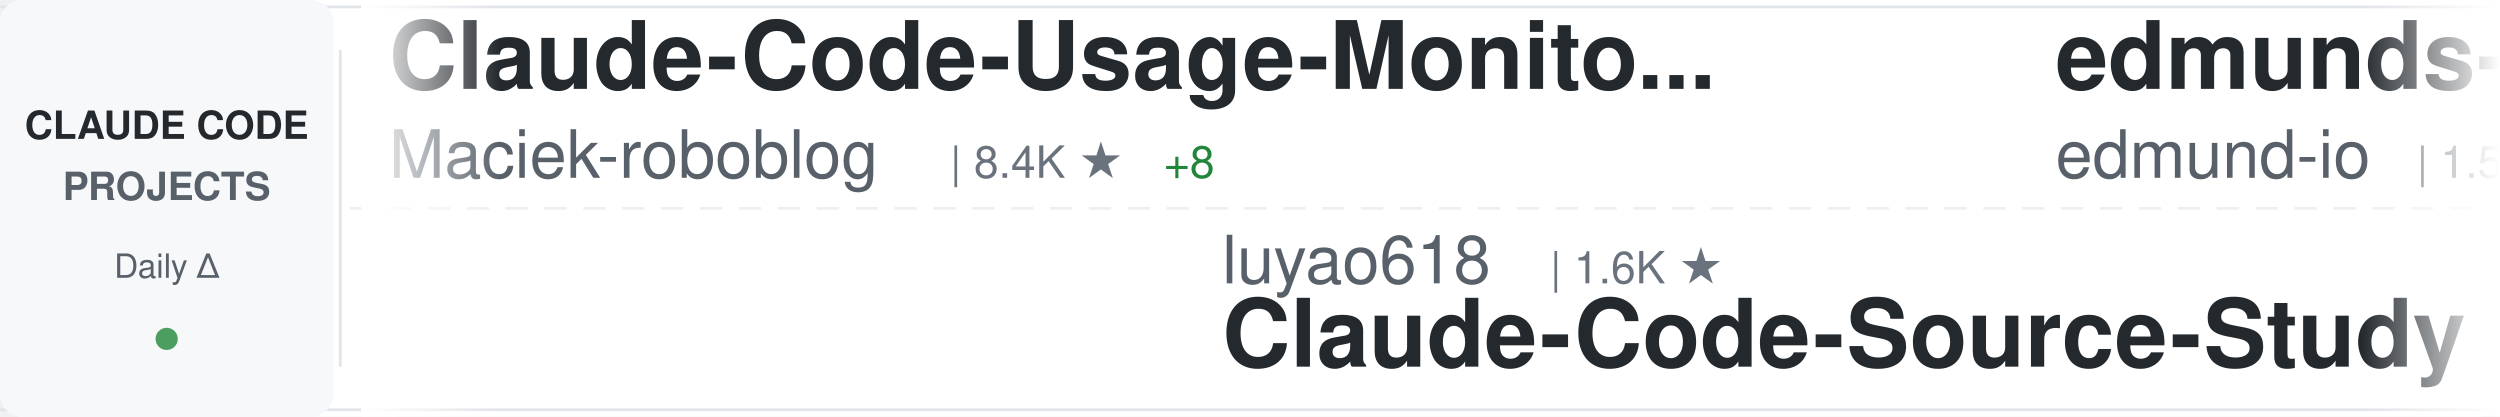
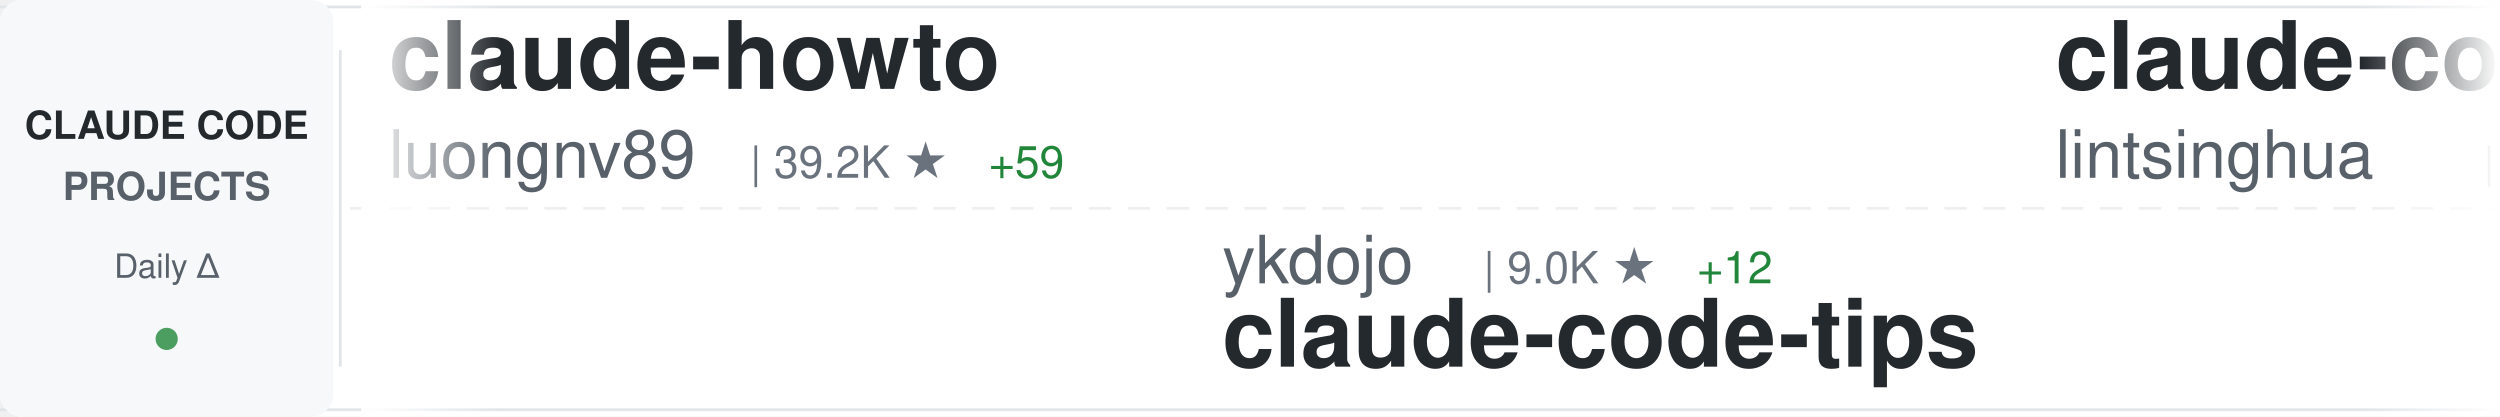
<svg xmlns="http://www.w3.org/2000/svg" width="900" height="150">
  <defs>
    <linearGradient id="awesomeLeftFade" x1="0%" y1="0%" x2="100%" y2="0%">
      <stop offset="0%" style="stop-color:#ffffff;stop-opacity:1" />
      <stop offset="100%" style="stop-color:#ffffff;stop-opacity:0" />
    </linearGradient>
    <linearGradient id="awesomeRightFade" x1="0%" y1="0%" x2="100%" y2="0%">
      <stop offset="0%" style="stop-color:#ffffff;stop-opacity:0" />
      <stop offset="100%" style="stop-color:#ffffff;stop-opacity:1" />
    </linearGradient>
  </defs>
  <rect width="900" height="150" fill="#ffffff" rx="8" />
  <rect x="0" y="2" width="900" height="1" fill="#e1e4e8" />
  <rect x="0" y="147" width="900" height="1" fill="#e1e4e8" />
  <line x1="0" y1="75" x2="900" y2="75" stroke="#e1e4e8" stroke-width="1" stroke-dasharray="8 6" opacity="0.6" />
  <rect x="0" y="0" width="120" height="150" fill="#f6f8fa" rx="8" />
  <text x="60" y="50" font-family="-apple-system, BlinkMacSystemFont, 'Segoe UI', Helvetica, Arial, sans-serif" font-size="14" font-weight="600" fill="#24292e" text-anchor="middle">CLAUDE CODE</text>
  <text x="60" y="72" font-family="-apple-system, BlinkMacSystemFont, 'Segoe UI', Helvetica, Arial, sans-serif" font-size="14" font-weight="600" fill="#586069" text-anchor="middle">PROJECTS</text>
  <text x="60" y="100" font-family="-apple-system, BlinkMacSystemFont, 'Segoe UI', Helvetica, Arial, sans-serif" font-size="12" font-weight="500" fill="#586069" text-anchor="middle">Daily Δ</text>
  <circle cx="60" cy="122" r="4" fill="#22863a" opacity="0.8" />
  <rect x="122" y="18" width="1" height="114" fill="#e1e4e8" />
  <clipPath id="awesomeTickerClip">
    <rect x="130" y="0" width="770" height="150" />
  </clipPath>
  <g clip-path="url(#awesomeTickerClip)">
    <g id="awesomeTickerItems">
      <animateTransform attributeName="transform" attributeType="XML" type="translate" from="0 0" to="-3000 0" dur="54s" repeatCount="indefinite" />
      <g transform="translate(0, 0)">
-         <text x="140" y="32" font-family="-apple-system, BlinkMacSystemFont, 'Segoe UI', Helvetica, Arial, sans-serif" font-size="34" font-weight="600" fill="#24292e">Claude-Code-Usage-Monito...</text>
-         <text x="140" y="64" font-family="-apple-system, BlinkMacSystemFont, 'Segoe UI', Helvetica, Arial, sans-serif" font-size="24" font-weight="400" fill="#586069">Maciek-roboblog</text>
-         <text x="342" y="64" font-family="-apple-system, BlinkMacSystemFont, 'Segoe UI', Helvetica, Arial, sans-serif" font-size="16" font-weight="500" fill="#6a737d">| 8.4K ★</text>
-         <text x="419" y="64" font-family="-apple-system, BlinkMacSystemFont, 'Segoe UI', Helvetica, Arial, sans-serif" font-size="16" font-weight="500" fill="#22863a"> +8</text>
-       </g>
-       <g transform="translate(300, 0)">
-         <text x="140" y="102" font-family="-apple-system, BlinkMacSystemFont, 'Segoe UI', Helvetica, Arial, sans-serif" font-size="24" font-weight="400" fill="#586069">luyao618</text>
-         <text x="258" y="102" font-family="-apple-system, BlinkMacSystemFont, 'Segoe UI', Helvetica, Arial, sans-serif" font-size="16" font-weight="500" fill="#6a737d">| 1.6K ★</text>
-         <text x="140" y="132" font-family="-apple-system, BlinkMacSystemFont, 'Segoe UI', Helvetica, Arial, sans-serif" font-size="34" font-weight="600" fill="#24292e">Claude-Code-Source-Study</text>
-       </g>
-       <g transform="translate(600, 0)">
-         <text x="140" y="32" font-family="-apple-system, BlinkMacSystemFont, 'Segoe UI', Helvetica, Arial, sans-serif" font-size="34" font-weight="600" fill="#24292e">edmunds-claude-code</text>
-         <text x="140" y="64" font-family="-apple-system, BlinkMacSystemFont, 'Segoe UI', Helvetica, Arial, sans-serif" font-size="24" font-weight="400" fill="#586069">edmund-io</text>
-         <text x="270" y="64" font-family="-apple-system, BlinkMacSystemFont, 'Segoe UI', Helvetica, Arial, sans-serif" font-size="16" font-weight="500" fill="#6a737d">| 1.5K ★</text>
-         <text x="347" y="64" font-family="-apple-system, BlinkMacSystemFont, 'Segoe UI', Helvetica, Arial, sans-serif" font-size="16" font-weight="500" fill="#22863a"> +1</text>
-       </g>
-       <g transform="translate(900, 0)">
-         <text x="140" y="102" font-family="-apple-system, BlinkMacSystemFont, 'Segoe UI', Helvetica, Arial, sans-serif" font-size="24" font-weight="400" fill="#586069">anthropics</text>
-         <text x="282" y="102" font-family="-apple-system, BlinkMacSystemFont, 'Segoe UI', Helvetica, Arial, sans-serif" font-size="16" font-weight="500" fill="#6a737d">| 158.2K ★</text>
-         <text x="377" y="102" font-family="-apple-system, BlinkMacSystemFont, 'Segoe UI', Helvetica, Arial, sans-serif" font-size="16" font-weight="500" fill="#22863a"> +240</text>
-         <text x="140" y="132" font-family="-apple-system, BlinkMacSystemFont, 'Segoe UI', Helvetica, Arial, sans-serif" font-size="34" font-weight="600" fill="#24292e">skills</text>
-       </g>
-       <g transform="translate(1200, 0)">
        <text x="140" y="32" font-family="-apple-system, BlinkMacSystemFont, 'Segoe UI', Helvetica, Arial, sans-serif" font-size="34" font-weight="600" fill="#24292e">claude-howto</text>
        <text x="140" y="64" font-family="-apple-system, BlinkMacSystemFont, 'Segoe UI', Helvetica, Arial, sans-serif" font-size="24" font-weight="400" fill="#586069">luongnv89</text>
        <text x="270" y="64" font-family="-apple-system, BlinkMacSystemFont, 'Segoe UI', Helvetica, Arial, sans-serif" font-size="16" font-weight="500" fill="#6a737d">| 39.2K ★</text>
-         <text x="356" y="64" font-family="-apple-system, BlinkMacSystemFont, 'Segoe UI', Helvetica, Arial, sans-serif" font-size="16" font-weight="500" fill="#22863a"> +52</text>
+         <text x="356" y="64" font-family="-apple-system, BlinkMacSystemFont, 'Segoe UI', Helvetica, Arial, sans-serif" font-size="16" font-weight="500" fill="#22863a"> +59</text>
+       </g>
+       <g transform="translate(300, 0)">
+         <text x="140" y="102" font-family="-apple-system, BlinkMacSystemFont, 'Segoe UI', Helvetica, Arial, sans-serif" font-size="24" font-weight="400" fill="#586069">ykdojo</text>
+         <text x="234" y="102" font-family="-apple-system, BlinkMacSystemFont, 'Segoe UI', Helvetica, Arial, sans-serif" font-size="16" font-weight="500" fill="#6a737d">| 9.0K ★</text>
+         <text x="311" y="102" font-family="-apple-system, BlinkMacSystemFont, 'Segoe UI', Helvetica, Arial, sans-serif" font-size="16" font-weight="500" fill="#22863a"> +12</text>
+         <text x="140" y="132" font-family="-apple-system, BlinkMacSystemFont, 'Segoe UI', Helvetica, Arial, sans-serif" font-size="34" font-weight="600" fill="#24292e">claude-code-tips</text>
+       </g>
+       <g transform="translate(600, 0)">
+         <text x="140" y="32" font-family="-apple-system, BlinkMacSystemFont, 'Segoe UI', Helvetica, Arial, sans-serif" font-size="34" font-weight="600" fill="#24292e">claude-code-book</text>
+         <text x="140" y="64" font-family="-apple-system, BlinkMacSystemFont, 'Segoe UI', Helvetica, Arial, sans-serif" font-size="24" font-weight="400" fill="#586069">lintsinghua</text>
+         <text x="294" y="64" font-family="-apple-system, BlinkMacSystemFont, 'Segoe UI', Helvetica, Arial, sans-serif" font-size="16" font-weight="500" fill="#6a737d">| 3.9K ★</text>
+         <text x="371" y="64" font-family="-apple-system, BlinkMacSystemFont, 'Segoe UI', Helvetica, Arial, sans-serif" font-size="16" font-weight="500" fill="#22863a"> +6</text>
+       </g>
+       <g transform="translate(900, 0)">
+         <text x="140" y="102" font-family="-apple-system, BlinkMacSystemFont, 'Segoe UI', Helvetica, Arial, sans-serif" font-size="24" font-weight="400" fill="#586069">fazxes</text>
+         <text x="234" y="102" font-family="-apple-system, BlinkMacSystemFont, 'Segoe UI', Helvetica, Arial, sans-serif" font-size="16" font-weight="500" fill="#6a737d">| 225 ★</text>
+         <text x="302" y="102" font-family="-apple-system, BlinkMacSystemFont, 'Segoe UI', Helvetica, Arial, sans-serif" font-size="16" font-weight="500" fill="#22863a"> +1</text>
+         <text x="140" y="132" font-family="-apple-system, BlinkMacSystemFont, 'Segoe UI', Helvetica, Arial, sans-serif" font-size="34" font-weight="600" fill="#24292e">Claude-code</text>
+       </g>
+       <g transform="translate(1200, 0)">
+         <text x="140" y="32" font-family="-apple-system, BlinkMacSystemFont, 'Segoe UI', Helvetica, Arial, sans-serif" font-size="34" font-weight="600" fill="#24292e">claude-code-my-workflow</text>
+         <text x="140" y="64" font-family="-apple-system, BlinkMacSystemFont, 'Segoe UI', Helvetica, Arial, sans-serif" font-size="24" font-weight="400" fill="#586069">pedrohcgs</text>
+         <text x="270" y="64" font-family="-apple-system, BlinkMacSystemFont, 'Segoe UI', Helvetica, Arial, sans-serif" font-size="16" font-weight="500" fill="#6a737d">| 1.4K ★</text>
+         <text x="347" y="64" font-family="-apple-system, BlinkMacSystemFont, 'Segoe UI', Helvetica, Arial, sans-serif" font-size="16" font-weight="500" fill="#22863a"> +6</text>
      </g>
      <g transform="translate(1500, 0)">
-         <text x="140" y="102" font-family="-apple-system, BlinkMacSystemFont, 'Segoe UI', Helvetica, Arial, sans-serif" font-size="24" font-weight="400" fill="#586069">zstmfhy</text>
-         <text x="246" y="102" font-family="-apple-system, BlinkMacSystemFont, 'Segoe UI', Helvetica, Arial, sans-serif" font-size="16" font-weight="500" fill="#6a737d">| 190 ★</text>
-         <text x="140" y="132" font-family="-apple-system, BlinkMacSystemFont, 'Segoe UI', Helvetica, Arial, sans-serif" font-size="34" font-weight="600" fill="#24292e">Claude-code</text>
+         <text x="140" y="102" font-family="-apple-system, BlinkMacSystemFont, 'Segoe UI', Helvetica, Arial, sans-serif" font-size="24" font-weight="400" fill="#586069">ghuntley</text>
+         <text x="258" y="102" font-family="-apple-system, BlinkMacSystemFont, 'Segoe UI', Helvetica, Arial, sans-serif" font-size="16" font-weight="500" fill="#6a737d">| 986 ★</text>
+         <text x="140" y="132" font-family="-apple-system, BlinkMacSystemFont, 'Segoe UI', Helvetica, Arial, sans-serif" font-size="34" font-weight="600" fill="#24292e">claude-code-source-code-...</text>
      </g>
      <g transform="translate(1800, 0)">
-         <text x="140" y="32" font-family="-apple-system, BlinkMacSystemFont, 'Segoe UI', Helvetica, Arial, sans-serif" font-size="34" font-weight="600" fill="#24292e">claude-code-showcase</text>
-         <text x="140" y="64" font-family="-apple-system, BlinkMacSystemFont, 'Segoe UI', Helvetica, Arial, sans-serif" font-size="24" font-weight="400" fill="#586069">ChrisWiles</text>
-         <text x="282" y="64" font-family="-apple-system, BlinkMacSystemFont, 'Segoe UI', Helvetica, Arial, sans-serif" font-size="16" font-weight="500" fill="#6a737d">| 6.0K ★</text>
+         <text x="140" y="32" font-family="-apple-system, BlinkMacSystemFont, 'Segoe UI', Helvetica, Arial, sans-serif" font-size="34" font-weight="600" fill="#24292e">claude-code-rust</text>
+         <text x="140" y="64" font-family="-apple-system, BlinkMacSystemFont, 'Segoe UI', Helvetica, Arial, sans-serif" font-size="24" font-weight="400" fill="#586069">lorryjovens-hub</text>
+         <text x="342" y="64" font-family="-apple-system, BlinkMacSystemFont, 'Segoe UI', Helvetica, Arial, sans-serif" font-size="16" font-weight="500" fill="#6a737d">| 1.7K ★</text>
+         <text x="419" y="64" font-family="-apple-system, BlinkMacSystemFont, 'Segoe UI', Helvetica, Arial, sans-serif" font-size="16" font-weight="500" fill="#22863a"> +1</text>
      </g>
      <g transform="translate(2100, 0)">
-         <text x="140" y="102" font-family="-apple-system, BlinkMacSystemFont, 'Segoe UI', Helvetica, Arial, sans-serif" font-size="24" font-weight="400" fill="#586069">Chachamaru127</text>
-         <text x="318" y="102" font-family="-apple-system, BlinkMacSystemFont, 'Segoe UI', Helvetica, Arial, sans-serif" font-size="16" font-weight="500" fill="#6a737d">| 2.9K ★</text>
-         <text x="395" y="102" font-family="-apple-system, BlinkMacSystemFont, 'Segoe UI', Helvetica, Arial, sans-serif" font-size="16" font-weight="500" fill="#22863a"> +8</text>
-         <text x="140" y="132" font-family="-apple-system, BlinkMacSystemFont, 'Segoe UI', Helvetica, Arial, sans-serif" font-size="34" font-weight="600" fill="#24292e">claude-code-harness</text>
+         <text x="140" y="102" font-family="-apple-system, BlinkMacSystemFont, 'Segoe UI', Helvetica, Arial, sans-serif" font-size="24" font-weight="400" fill="#586069">Piebald-AI</text>
+         <text x="282" y="102" font-family="-apple-system, BlinkMacSystemFont, 'Segoe UI', Helvetica, Arial, sans-serif" font-size="16" font-weight="500" fill="#6a737d">| 11.6K ★</text>
+         <text x="368" y="102" font-family="-apple-system, BlinkMacSystemFont, 'Segoe UI', Helvetica, Arial, sans-serif" font-size="16" font-weight="500" fill="#22863a"> +25</text>
+         <text x="140" y="132" font-family="-apple-system, BlinkMacSystemFont, 'Segoe UI', Helvetica, Arial, sans-serif" font-size="34" font-weight="600" fill="#24292e">claude-code-system-promp...</text>
      </g>
      <g transform="translate(2400, 0)">
-         <text x="140" y="32" font-family="-apple-system, BlinkMacSystemFont, 'Segoe UI', Helvetica, Arial, sans-serif" font-size="34" font-weight="600" fill="#24292e">claude-code-engineering</text>
-         <text x="140" y="64" font-family="-apple-system, BlinkMacSystemFont, 'Segoe UI', Helvetica, Arial, sans-serif" font-size="24" font-weight="400" fill="#586069">huangjia2019</text>
-         <text x="306" y="64" font-family="-apple-system, BlinkMacSystemFont, 'Segoe UI', Helvetica, Arial, sans-serif" font-size="16" font-weight="500" fill="#6a737d">| 930 ★</text>
-         <text x="374" y="64" font-family="-apple-system, BlinkMacSystemFont, 'Segoe UI', Helvetica, Arial, sans-serif" font-size="16" font-weight="500" fill="#22863a"> +4</text>
+         <text x="140" y="32" font-family="-apple-system, BlinkMacSystemFont, 'Segoe UI', Helvetica, Arial, sans-serif" font-size="34" font-weight="600" fill="#24292e">andrej-karpathy-skills</text>
+         <text x="140" y="64" font-family="-apple-system, BlinkMacSystemFont, 'Segoe UI', Helvetica, Arial, sans-serif" font-size="24" font-weight="400" fill="#586069">multica-ai</text>
+         <text x="282" y="64" font-family="-apple-system, BlinkMacSystemFont, 'Segoe UI', Helvetica, Arial, sans-serif" font-size="16" font-weight="500" fill="#6a737d">| 187.5K ★</text>
+         <text x="377" y="64" font-family="-apple-system, BlinkMacSystemFont, 'Segoe UI', Helvetica, Arial, sans-serif" font-size="16" font-weight="500" fill="#22863a"> +413</text>
      </g>
      <g transform="translate(2700, 0)">
-         <text x="140" y="102" font-family="-apple-system, BlinkMacSystemFont, 'Segoe UI', Helvetica, Arial, sans-serif" font-size="24" font-weight="400" fill="#586069">liuup</text>
-         <text x="222" y="102" font-family="-apple-system, BlinkMacSystemFont, 'Segoe UI', Helvetica, Arial, sans-serif" font-size="16" font-weight="500" fill="#6a737d">| 3.4K ★</text>
-         <text x="299" y="102" font-family="-apple-system, BlinkMacSystemFont, 'Segoe UI', Helvetica, Arial, sans-serif" font-size="16" font-weight="500" fill="#22863a"> +14</text>
-         <text x="140" y="132" font-family="-apple-system, BlinkMacSystemFont, 'Segoe UI', Helvetica, Arial, sans-serif" font-size="34" font-weight="600" fill="#24292e">claude-code-analysis</text>
+         <text x="140" y="102" font-family="-apple-system, BlinkMacSystemFont, 'Segoe UI', Helvetica, Arial, sans-serif" font-size="24" font-weight="400" fill="#586069">SeemSeam</text>
+         <text x="258" y="102" font-family="-apple-system, BlinkMacSystemFont, 'Segoe UI', Helvetica, Arial, sans-serif" font-size="16" font-weight="500" fill="#6a737d">| 3.2K ★</text>
+         <text x="335" y="102" font-family="-apple-system, BlinkMacSystemFont, 'Segoe UI', Helvetica, Arial, sans-serif" font-size="16" font-weight="500" fill="#22863a"> +10</text>
+         <text x="140" y="132" font-family="-apple-system, BlinkMacSystemFont, 'Segoe UI', Helvetica, Arial, sans-serif" font-size="34" font-weight="600" fill="#24292e">claude_codex_bridge</text>
      </g>
      <g transform="translate(3000, 0)">
-         <text x="140" y="32" font-family="-apple-system, BlinkMacSystemFont, 'Segoe UI', Helvetica, Arial, sans-serif" font-size="34" font-weight="600" fill="#24292e">Claude-Code-Usage-Monito...</text>
-         <text x="140" y="64" font-family="-apple-system, BlinkMacSystemFont, 'Segoe UI', Helvetica, Arial, sans-serif" font-size="24" font-weight="400" fill="#586069">Maciek-roboblog</text>
-         <text x="342" y="64" font-family="-apple-system, BlinkMacSystemFont, 'Segoe UI', Helvetica, Arial, sans-serif" font-size="16" font-weight="500" fill="#6a737d">| 8.4K ★</text>
-         <text x="419" y="64" font-family="-apple-system, BlinkMacSystemFont, 'Segoe UI', Helvetica, Arial, sans-serif" font-size="16" font-weight="500" fill="#22863a"> +8</text>
+         <text x="140" y="32" font-family="-apple-system, BlinkMacSystemFont, 'Segoe UI', Helvetica, Arial, sans-serif" font-size="34" font-weight="600" fill="#24292e">claude-howto</text>
+         <text x="140" y="64" font-family="-apple-system, BlinkMacSystemFont, 'Segoe UI', Helvetica, Arial, sans-serif" font-size="24" font-weight="400" fill="#586069">luongnv89</text>
+         <text x="270" y="64" font-family="-apple-system, BlinkMacSystemFont, 'Segoe UI', Helvetica, Arial, sans-serif" font-size="16" font-weight="500" fill="#6a737d">| 39.2K ★</text>
+         <text x="356" y="64" font-family="-apple-system, BlinkMacSystemFont, 'Segoe UI', Helvetica, Arial, sans-serif" font-size="16" font-weight="500" fill="#22863a"> +59</text>
      </g>
      <g transform="translate(3300, 0)">
-         <text x="140" y="102" font-family="-apple-system, BlinkMacSystemFont, 'Segoe UI', Helvetica, Arial, sans-serif" font-size="24" font-weight="400" fill="#586069">luyao618</text>
-         <text x="258" y="102" font-family="-apple-system, BlinkMacSystemFont, 'Segoe UI', Helvetica, Arial, sans-serif" font-size="16" font-weight="500" fill="#6a737d">| 1.6K ★</text>
-         <text x="140" y="132" font-family="-apple-system, BlinkMacSystemFont, 'Segoe UI', Helvetica, Arial, sans-serif" font-size="34" font-weight="600" fill="#24292e">Claude-Code-Source-Study</text>
+         <text x="140" y="102" font-family="-apple-system, BlinkMacSystemFont, 'Segoe UI', Helvetica, Arial, sans-serif" font-size="24" font-weight="400" fill="#586069">ykdojo</text>
+         <text x="234" y="102" font-family="-apple-system, BlinkMacSystemFont, 'Segoe UI', Helvetica, Arial, sans-serif" font-size="16" font-weight="500" fill="#6a737d">| 9.0K ★</text>
+         <text x="311" y="102" font-family="-apple-system, BlinkMacSystemFont, 'Segoe UI', Helvetica, Arial, sans-serif" font-size="16" font-weight="500" fill="#22863a"> +12</text>
+         <text x="140" y="132" font-family="-apple-system, BlinkMacSystemFont, 'Segoe UI', Helvetica, Arial, sans-serif" font-size="34" font-weight="600" fill="#24292e">claude-code-tips</text>
      </g>
      <g transform="translate(3600, 0)">
-         <text x="140" y="32" font-family="-apple-system, BlinkMacSystemFont, 'Segoe UI', Helvetica, Arial, sans-serif" font-size="34" font-weight="600" fill="#24292e">edmunds-claude-code</text>
-         <text x="140" y="64" font-family="-apple-system, BlinkMacSystemFont, 'Segoe UI', Helvetica, Arial, sans-serif" font-size="24" font-weight="400" fill="#586069">edmund-io</text>
-         <text x="270" y="64" font-family="-apple-system, BlinkMacSystemFont, 'Segoe UI', Helvetica, Arial, sans-serif" font-size="16" font-weight="500" fill="#6a737d">| 1.5K ★</text>
-         <text x="347" y="64" font-family="-apple-system, BlinkMacSystemFont, 'Segoe UI', Helvetica, Arial, sans-serif" font-size="16" font-weight="500" fill="#22863a"> +1</text>
+         <text x="140" y="32" font-family="-apple-system, BlinkMacSystemFont, 'Segoe UI', Helvetica, Arial, sans-serif" font-size="34" font-weight="600" fill="#24292e">claude-code-book</text>
+         <text x="140" y="64" font-family="-apple-system, BlinkMacSystemFont, 'Segoe UI', Helvetica, Arial, sans-serif" font-size="24" font-weight="400" fill="#586069">lintsinghua</text>
+         <text x="294" y="64" font-family="-apple-system, BlinkMacSystemFont, 'Segoe UI', Helvetica, Arial, sans-serif" font-size="16" font-weight="500" fill="#6a737d">| 3.9K ★</text>
+         <text x="371" y="64" font-family="-apple-system, BlinkMacSystemFont, 'Segoe UI', Helvetica, Arial, sans-serif" font-size="16" font-weight="500" fill="#22863a"> +6</text>
      </g>
      <g transform="translate(3900, 0)">
-         <text x="140" y="102" font-family="-apple-system, BlinkMacSystemFont, 'Segoe UI', Helvetica, Arial, sans-serif" font-size="24" font-weight="400" fill="#586069">anthropics</text>
-         <text x="282" y="102" font-family="-apple-system, BlinkMacSystemFont, 'Segoe UI', Helvetica, Arial, sans-serif" font-size="16" font-weight="500" fill="#6a737d">| 158.2K ★</text>
-         <text x="377" y="102" font-family="-apple-system, BlinkMacSystemFont, 'Segoe UI', Helvetica, Arial, sans-serif" font-size="16" font-weight="500" fill="#22863a"> +240</text>
-         <text x="140" y="132" font-family="-apple-system, BlinkMacSystemFont, 'Segoe UI', Helvetica, Arial, sans-serif" font-size="34" font-weight="600" fill="#24292e">skills</text>
+         <text x="140" y="102" font-family="-apple-system, BlinkMacSystemFont, 'Segoe UI', Helvetica, Arial, sans-serif" font-size="24" font-weight="400" fill="#586069">fazxes</text>
+         <text x="234" y="102" font-family="-apple-system, BlinkMacSystemFont, 'Segoe UI', Helvetica, Arial, sans-serif" font-size="16" font-weight="500" fill="#6a737d">| 225 ★</text>
+         <text x="302" y="102" font-family="-apple-system, BlinkMacSystemFont, 'Segoe UI', Helvetica, Arial, sans-serif" font-size="16" font-weight="500" fill="#22863a"> +1</text>
+         <text x="140" y="132" font-family="-apple-system, BlinkMacSystemFont, 'Segoe UI', Helvetica, Arial, sans-serif" font-size="34" font-weight="600" fill="#24292e">Claude-code</text>
      </g>
    </g>
  </g>
  <rect x="130" y="0" width="50" height="150" fill="url(#awesomeLeftFade)" />
  <rect x="850" y="0" width="50" height="150" fill="url(#awesomeRightFade)" />
</svg>
